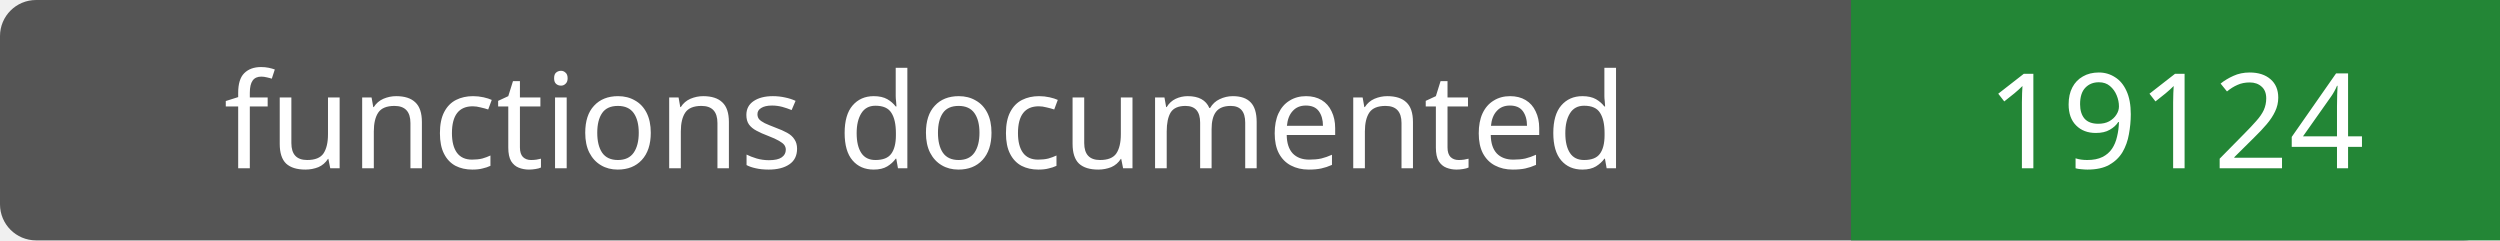
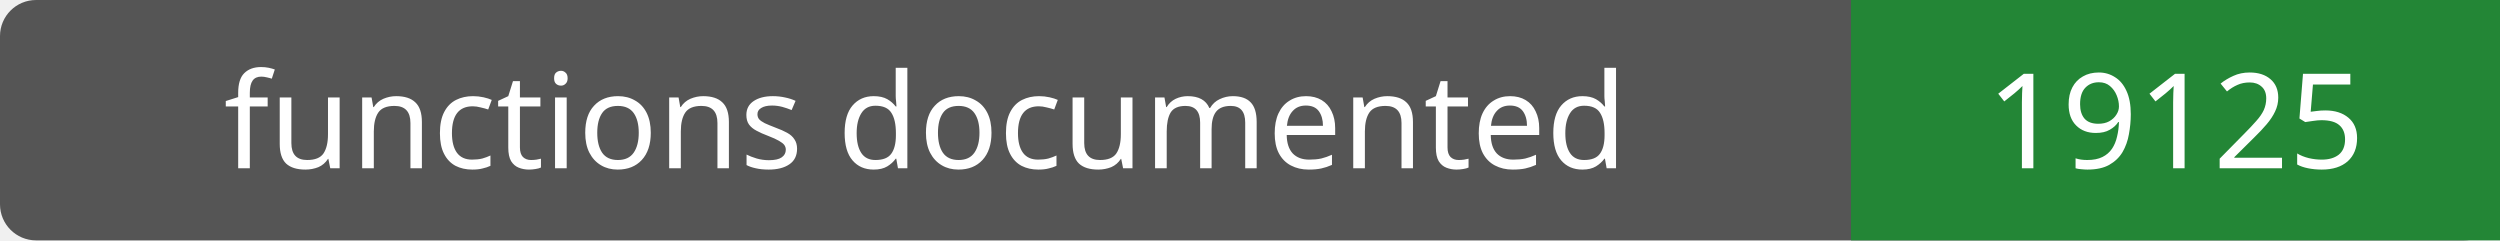
- <svg xmlns="http://www.w3.org/2000/svg" width="208" height="20" role="img" aria-label="functions documented: 19124">
+ <svg xmlns="http://www.w3.org/2000/svg" width="208" height="20" role="img" aria-label="functions documented: 19125">
  <rect width="208" height="20" rx="3" fill="#555" />
  <path fill="#238636" d="M154 0h54v20H154z" />
  <g fill="#fff" text-anchor="middle" font-family="Verdana,sans-serif" font-size="11">
    <text x="77.0" y="14">functions documented</text>
-     <text x="181.0" y="14">19124</text>
+     <text x="181.0" y="14">19125</text>
  </g>
</svg>
